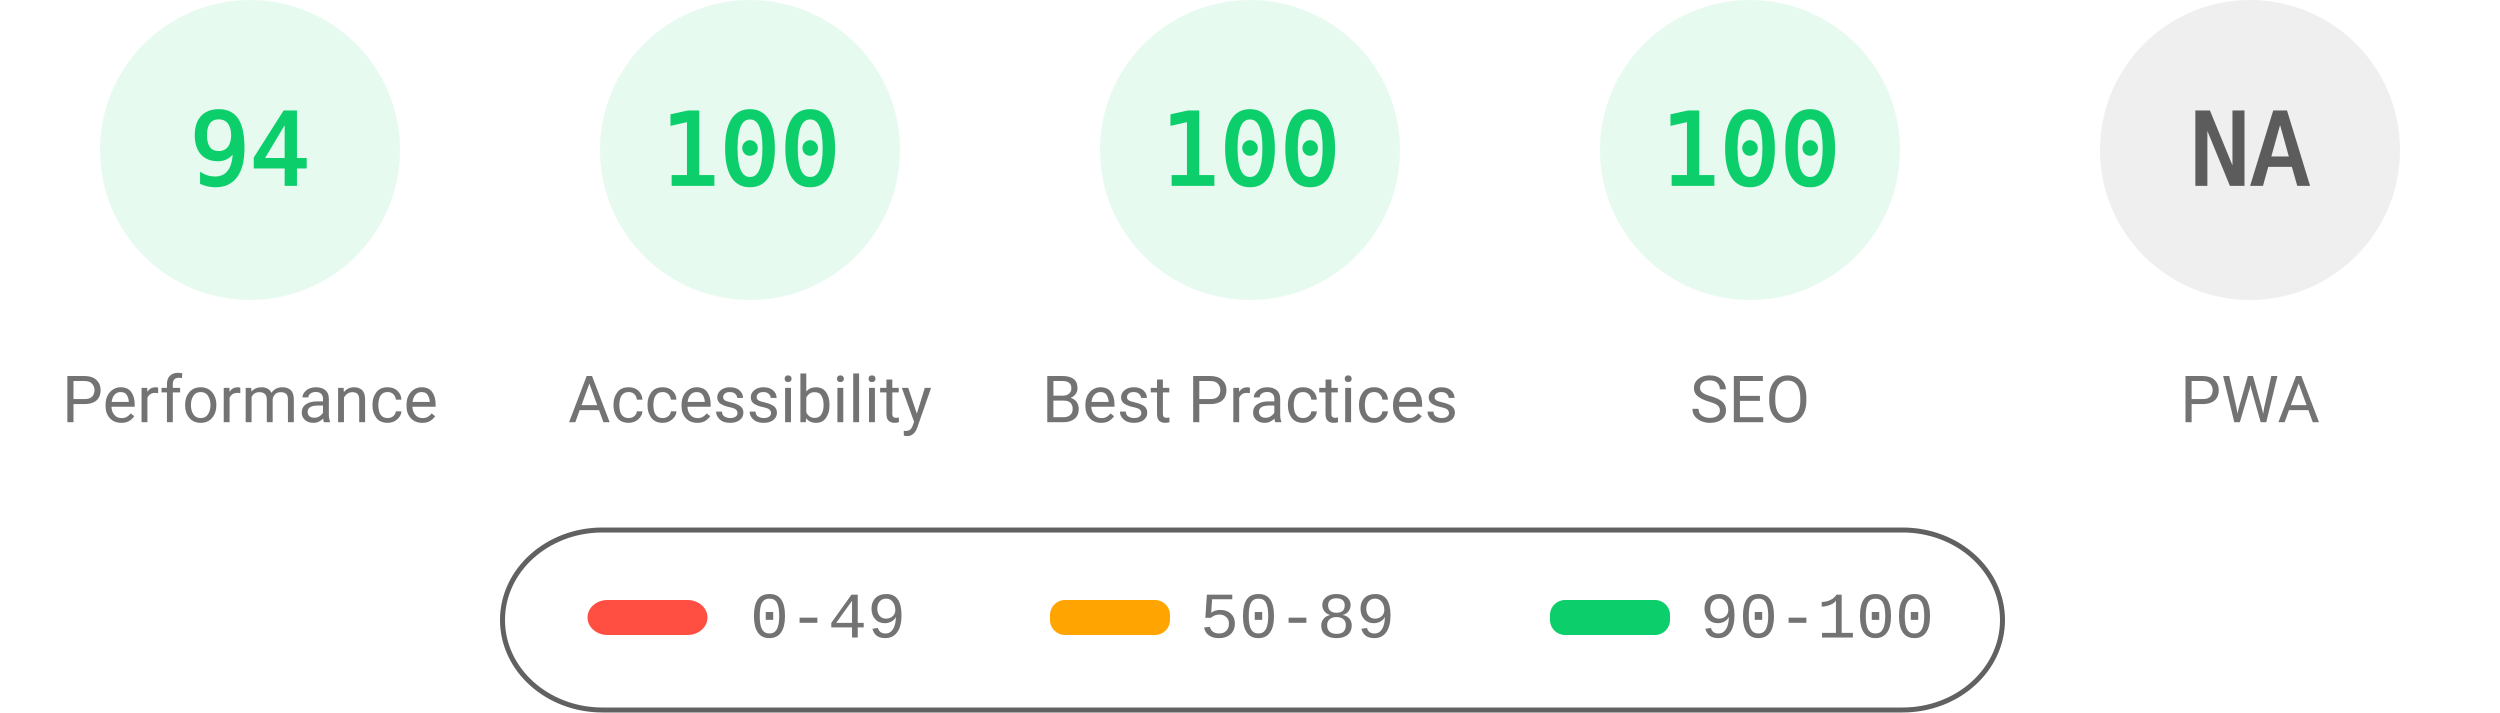
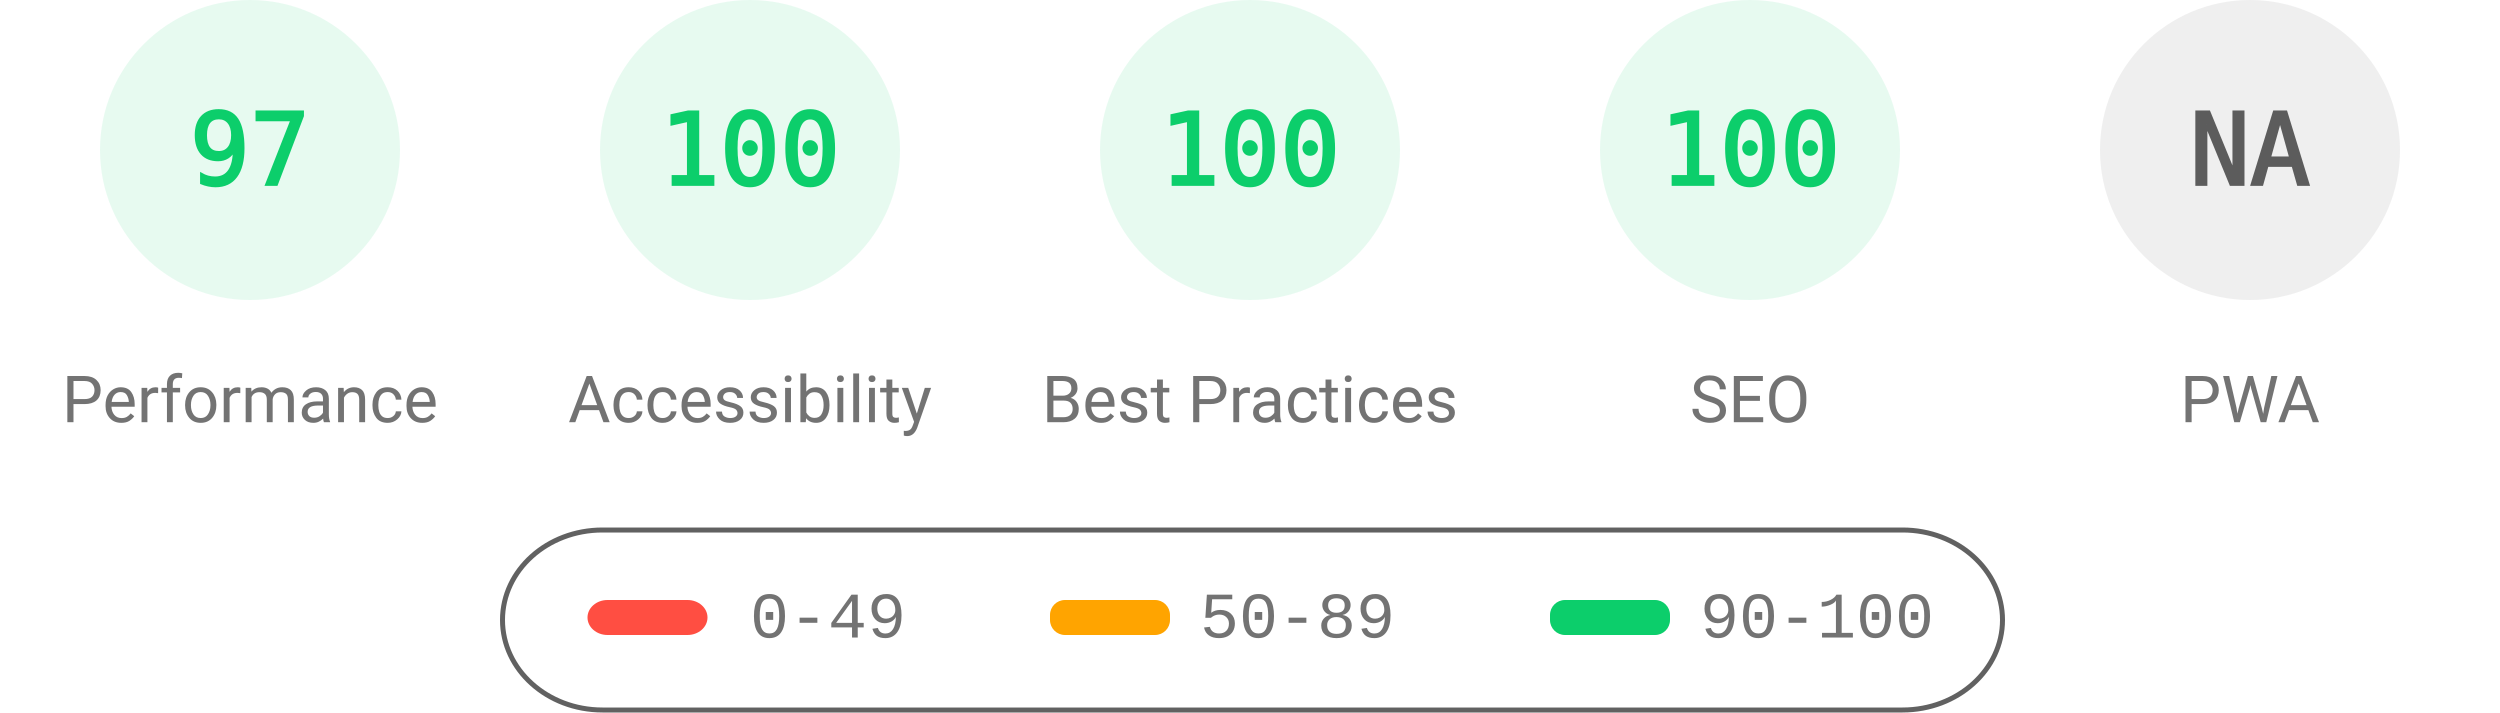
<svg xmlns="http://www.w3.org/2000/svg" fill="none" width="1000" height="285">
  <style>.gauge-base{opacity:.1}.gauge-arc{fill:none;animation-delay:250ms;stroke-linecap:round;transform:rotate(-90deg);transform-origin:100px 60px;animation:load-gauge 1s ease forwards}.guage-text{font-size:40px;font-family:monospace;text-align:center}.guage-red{color:#ff4e42;fill:#ff4e42;stroke:#ff4e42}.guage-orange{color:#ffa400;fill:#ffa400;stroke:#ffa400}.guage-green{color:#0cce6b;fill:#0cce6b;stroke:#0cce6b}.guage-undefined{color:#5c5c5c;fill:#5c5c5c;stroke:#5c5c5c}.guage-title{color:#737373;fill:#737373;stroke:none;font-size:26px;line-height:26px;font-family:Roboto,Halvetica,Arial,sans-serif}@keyframes load-gauge{from{stroke-dasharray:0 352.858}}</style>
  <svg class="guage-div guage-perf guage-green" viewBox="0 0 200 200" width="200" height="200">
    <circle class="gauge-base" r="56" cx="100" cy="60" stroke-width="8" />
-     <circle class="gauge-arc guage-arc-1" r="56" cx="100" cy="60" stroke-width="8" style="stroke-dasharray:330.747,351.858" />
-     <text class="guage-text" x="100" y="60" alignment-baseline="central" dominant-baseline="central" text-anchor="middle">94</text>
+     <circle class="gauge-arc guage-arc-1" r="56" cx="100" cy="60" stroke-width="8" style="stroke-dasharray:341.302,351.858" />
+     <text class="guage-text" x="100" y="60" alignment-baseline="central" dominant-baseline="central" text-anchor="middle">97</text>
    <text class="guage-title" x="100" y="160" alignment-baseline="central" dominant-baseline="central" text-anchor="middle">Performance</text>
  </svg>
  <svg class="guage-div guage-acc guage-green" viewBox="0 0 200 200" width="200" height="200" x="200">
    <circle class="gauge-base" r="56" cx="100" cy="60" stroke-width="8" />
    <circle class="gauge-arc guage-arc-2" r="56" cx="100" cy="60" stroke-width="8" style="stroke-dasharray:351.858,351.858" />
    <text class="guage-text" x="100" y="60" alignment-baseline="central" dominant-baseline="central" text-anchor="middle">100</text>
    <text class="guage-title" x="100" y="160" alignment-baseline="central" dominant-baseline="central" text-anchor="middle">Accessibility</text>
  </svg>
  <svg class="guage-div guage-best guage-green" viewBox="0 0 200 200" width="200" height="200" x="400">
    <circle class="gauge-base" r="56" cx="100" cy="60" stroke-width="8" />
    <circle class="gauge-arc guage-arc-3" r="56" cx="100" cy="60" stroke-width="8" style="stroke-dasharray:351.858,351.858" />
    <text class="guage-text" x="100" y="60" alignment-baseline="central" dominant-baseline="central" text-anchor="middle">100</text>
    <text class="guage-title" x="100" y="160" alignment-baseline="central" dominant-baseline="central" text-anchor="middle">Best Practices</text>
  </svg>
  <svg class="guage-div guage-seo guage-green" viewBox="0 0 200 200" width="200" height="200" x="600">
    <circle class="gauge-base" r="56" cx="100" cy="60" stroke-width="8" />
    <circle class="gauge-arc guage-arc-4" r="56" cx="100" cy="60" stroke-width="8" style="stroke-dasharray:351.858,351.858" />
    <text class="guage-text" x="100" y="60" alignment-baseline="central" dominant-baseline="central" text-anchor="middle">100</text>
    <text class="guage-title" x="100" y="160" alignment-baseline="central" dominant-baseline="central" text-anchor="middle">SEO</text>
  </svg>
  <svg class="guage-div guage-pwa guage-undefined" viewBox="0 0 200 200" width="200" height="200" x="800">
    <circle class="gauge-base" r="56" cx="100" cy="60" stroke-width="8" />
    <circle class="gauge-arc guage-arc-4" r="56" cx="100" cy="60" stroke-width="8" style="stroke-dasharray:351.858,351.858" />
    <text class="guage-text" x="100" y="60" alignment-baseline="central" dominant-baseline="central" text-anchor="middle">NA</text>
    <text class="guage-title" x="100" y="160" alignment-baseline="central" dominant-baseline="central" text-anchor="middle">PWA</text>
  </svg>
  <svg width="604" height="76" x="200" y="210">
    <path fill="none" id="canvas_background" d="M-1-1h604v80H-1z" />
    <rect fill-opacity="0" stroke="#616161" stroke-width="2" rx="40" id="svg_2" height="72" width="600" y="2" x="1" fill="#000" />
    <rect stroke="#000" rx="8" id="svg_3" height="14" width="48" y="30" x="35" stroke-opacity="null" stroke-width="0" fill="#ff4e42" />
    <rect stroke="#000" rx="6" id="svg_4" height="14" width="48" y="30" x="220" stroke-opacity="null" stroke-width="0" fill="#ffa400" />
    <rect stroke="#000" rx="6" id="svg_5" height="14" width="48" y="30" x="420" stroke-opacity="null" stroke-width="0" fill="#0cce6b" />
    <text xml:space="preserve" text-anchor="start" font-family="'Courier New', Courier, monospace" font-size="26" id="svg_6" y="45" x="100" stroke-opacity="null" stroke-width="0" stroke="#000" fill="#737373">0-49</text>
    <text xml:space="preserve" text-anchor="start" font-family="'Courier New', Courier, monospace" font-size="26" id="svg_7" y="45" x="280" stroke-opacity="null" stroke-width="0" stroke="#000" fill="#737373">50-89</text>
    <text xml:space="preserve" text-anchor="start" font-family="'Courier New', Courier, monospace" font-size="26" id="svg_8" y="45" x="480" stroke-opacity="null" stroke-width="0" stroke="#000" fill="#737373">90-100</text>
  </svg>
</svg>
